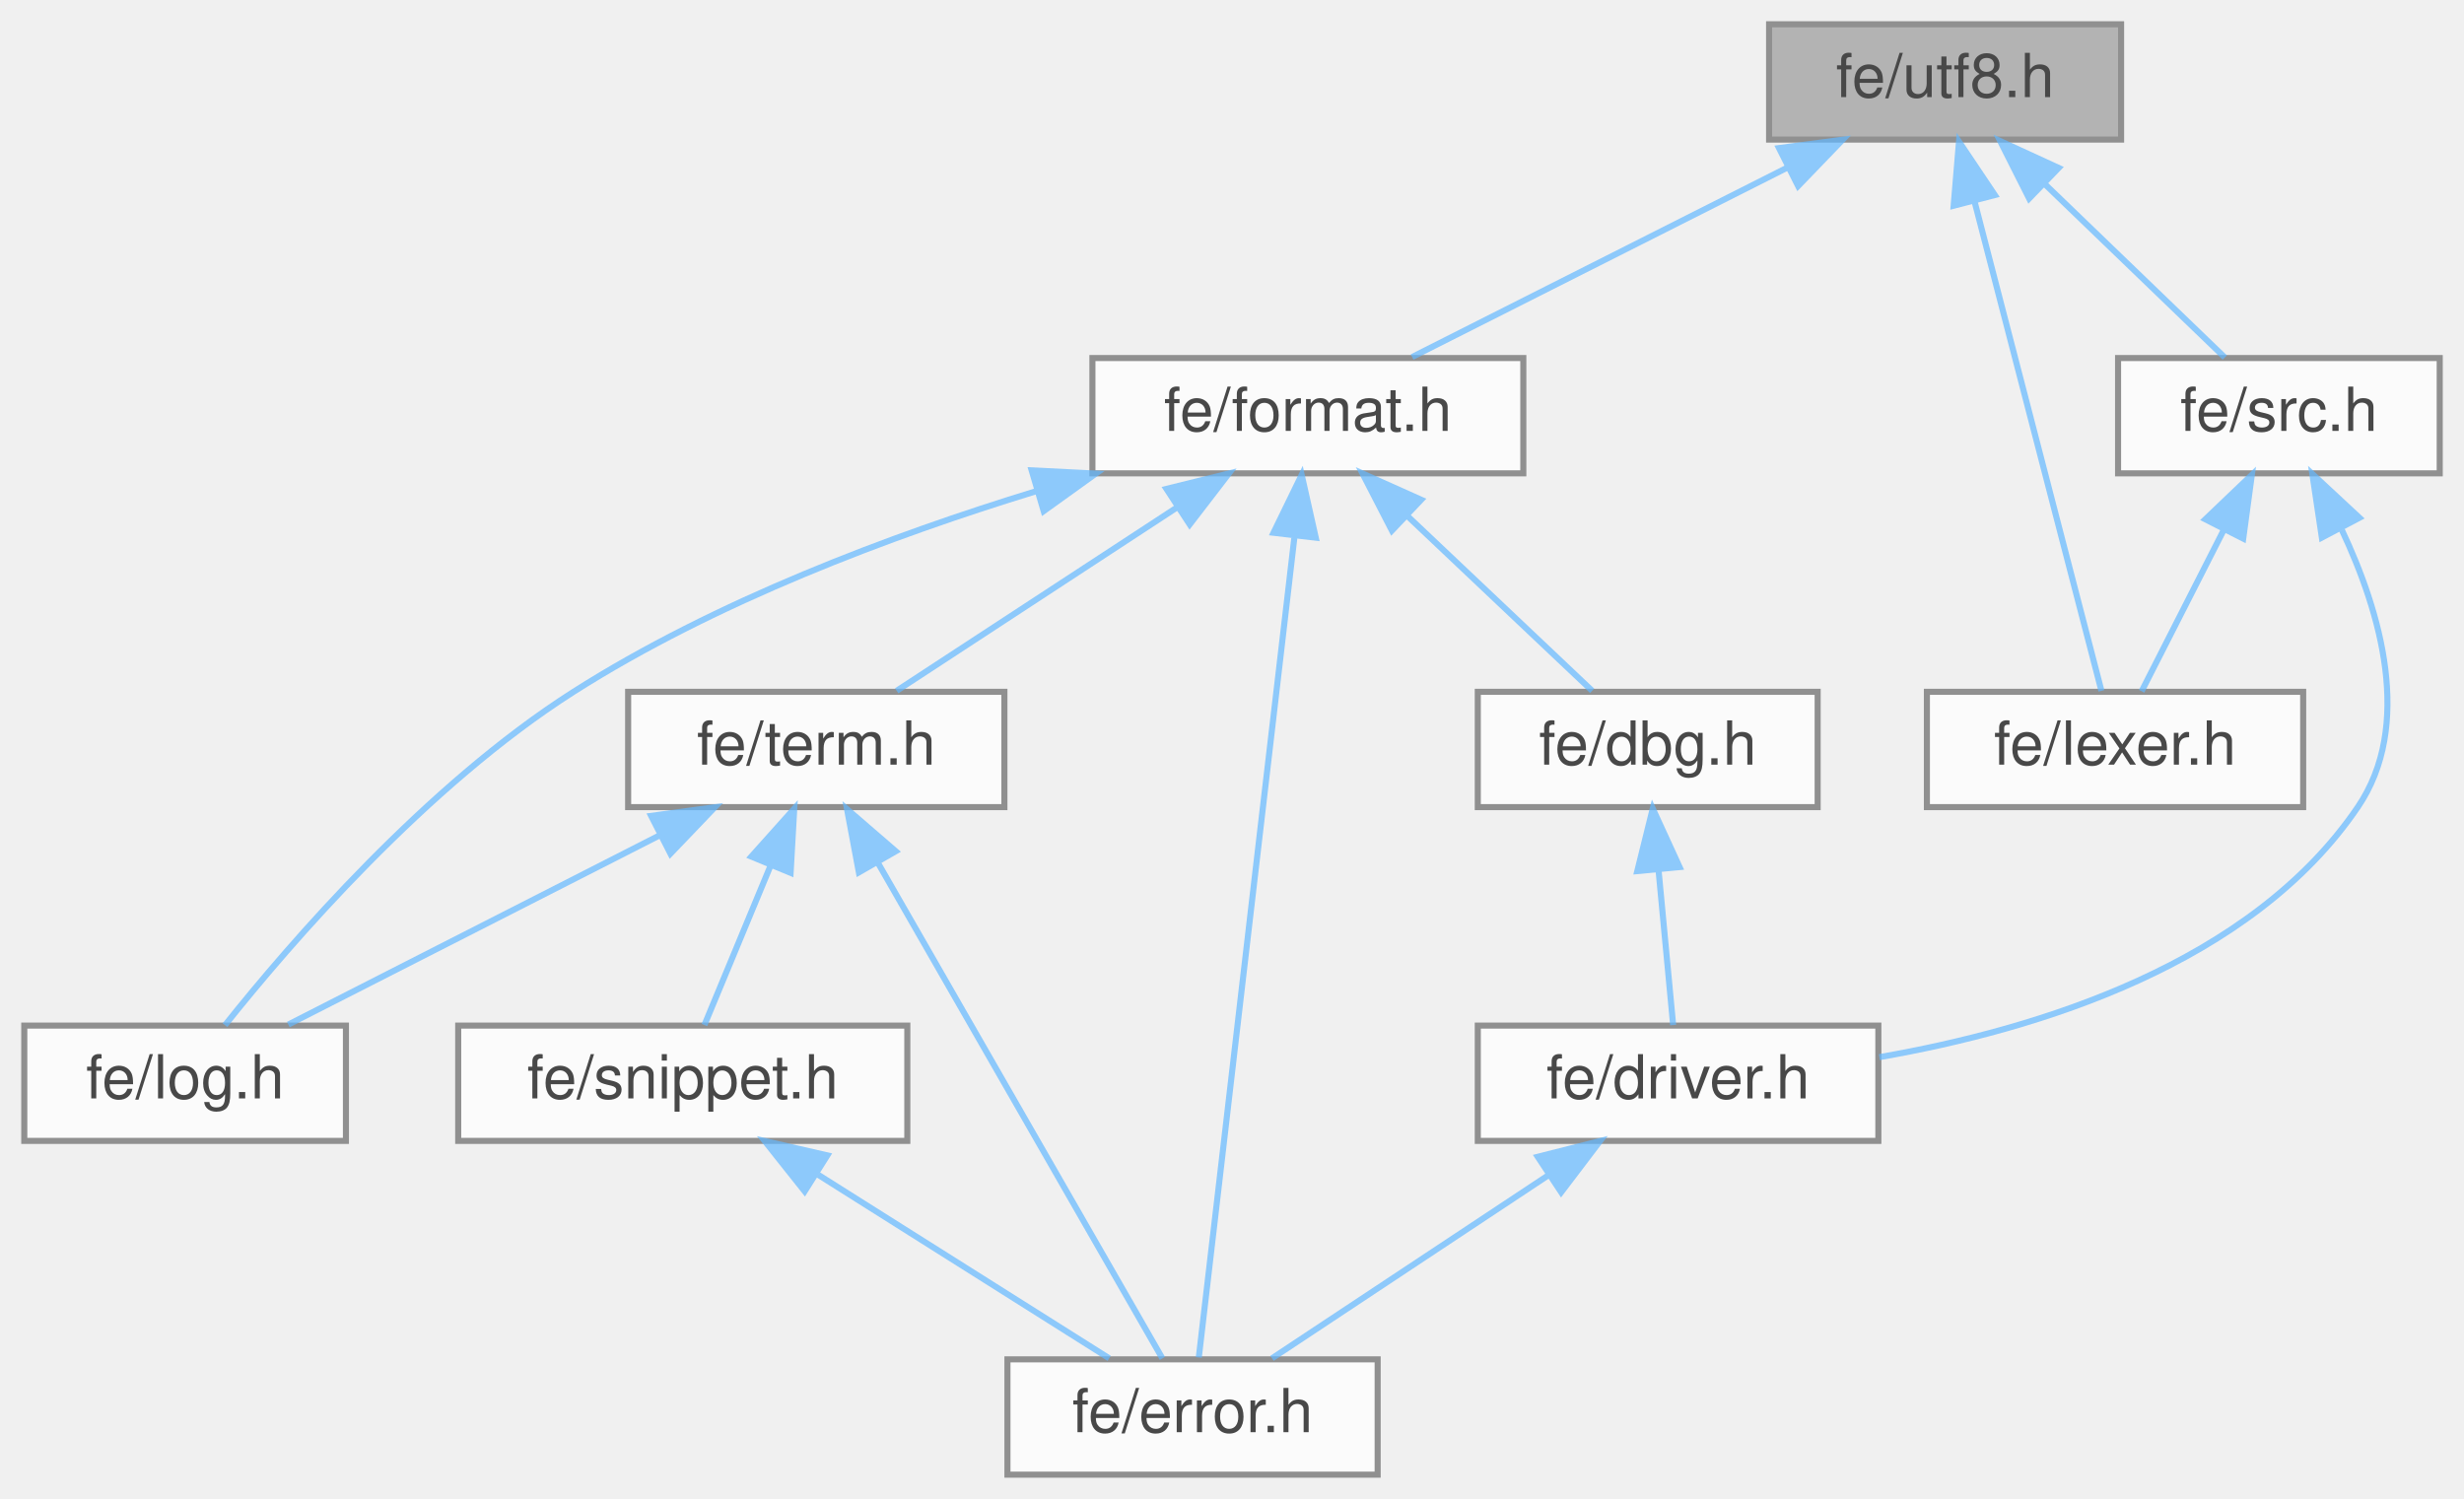
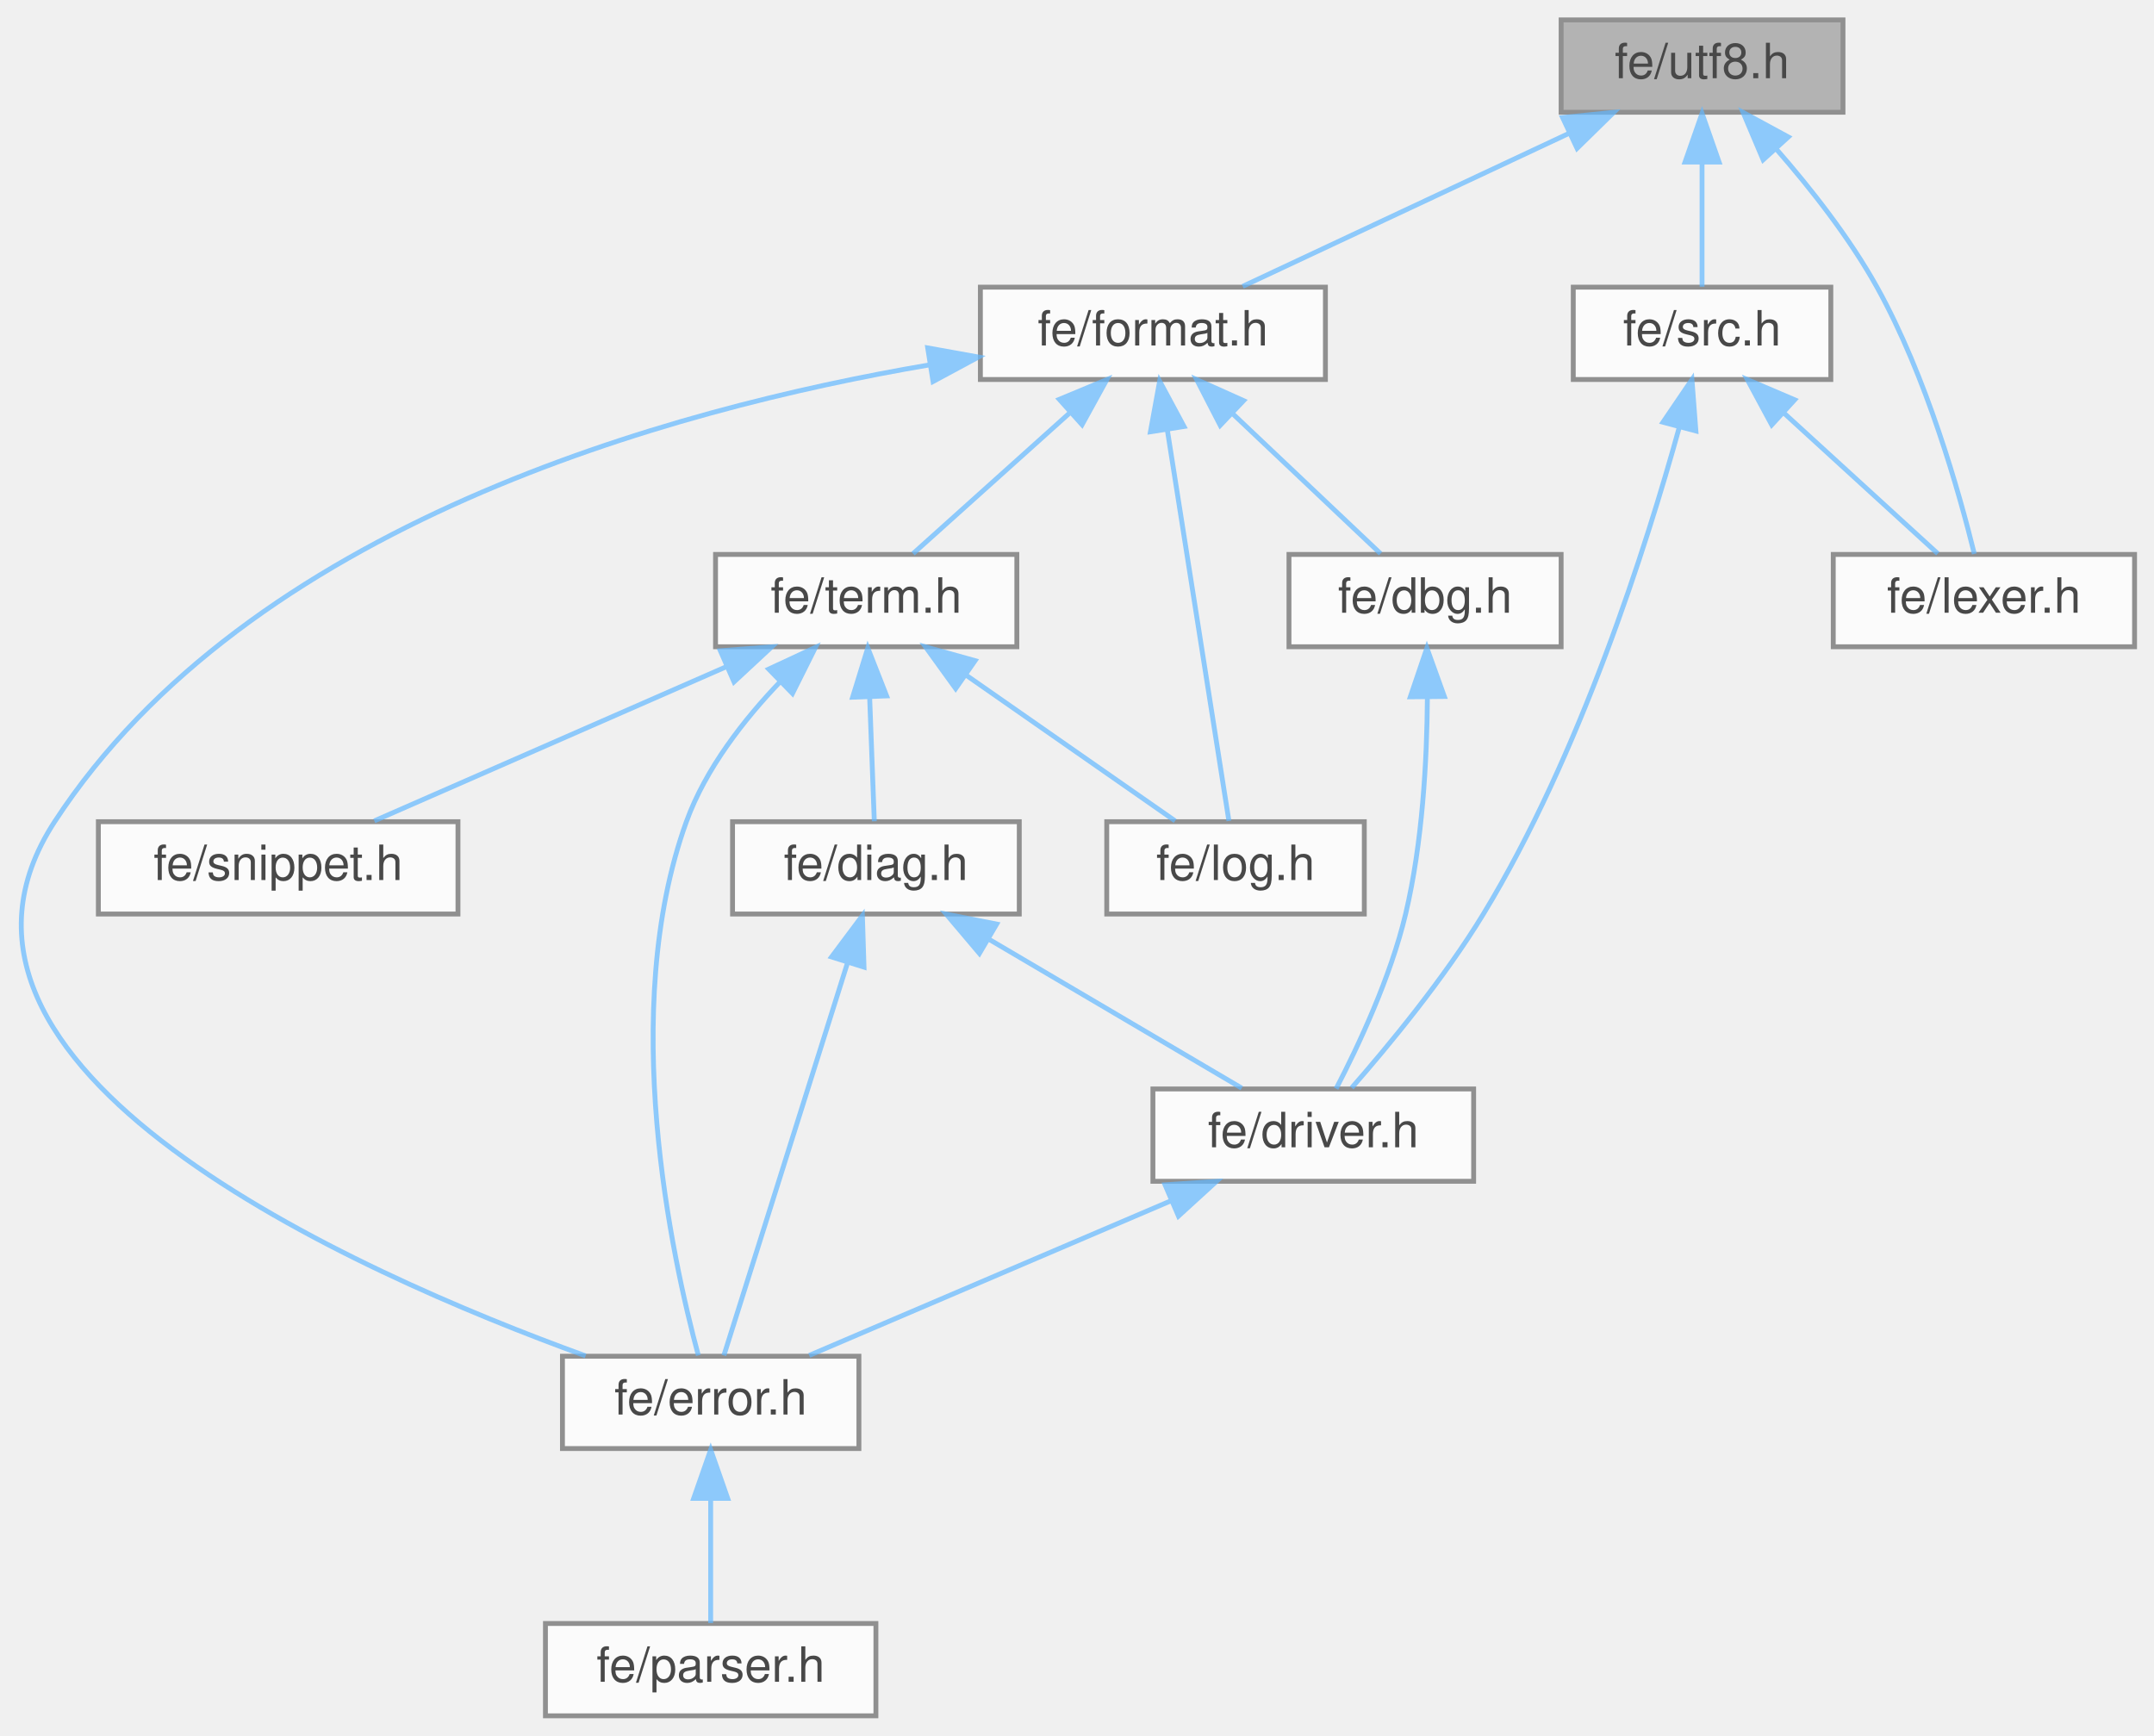
- <svg xmlns="http://www.w3.org/2000/svg" xmlns:xlink="http://www.w3.org/1999/xlink" width="406pt" height="247pt" viewBox="0.00 0.00 406.00 247.00">
+ <svg xmlns="http://www.w3.org/2000/svg" xmlns:xlink="http://www.w3.org/1999/xlink" width="443pt" height="357pt" viewBox="0.00 0.00 443.24 357.00">
  <svg id="main" version="1.1" xml:space="preserve">
    <style type="text/css">
.node, .edge {opacity: 0.7;}
.node.selected, .edge.selected {opacity: 1;}
.edge:hover path { stroke: red; }
.edge:hover polygon { stroke: red; fill: red; }
</style>
    <svg id="graph" class="graph">
-       <g id="graph0" class="graph" transform="scale(1 1) rotate(0) translate(4 243)">
+       <g id="graph0" class="graph" transform="scale(1 1) rotate(0) translate(4 353)">
        <g id="Node000001" class="node">
          <g id="a_Node000001">
            <a xlink:title=" ">
-               <polygon fill="#999999" stroke="#666666" points="345.5,-239 287.5,-239 287.5,-220 345.5,-220 345.5,-239" />
-               <text text-anchor="middle" x="316.5" y="-227" font-family="Helvetica,sans-Serif" font-size="10.00">fe/utf8.h</text>
+               <polygon fill="#999999" stroke="#666666" points="375.24,-349 317.24,-349 317.24,-330 375.24,-330 375.24,-349" />
+               <text text-anchor="middle" x="346.24" y="-337" font-family="Helvetica,sans-Serif" font-size="10.00">fe/utf8.h</text>
            </a>
          </g>
        </g>
        <g id="Node000002" class="node">
          <g id="a_Node000002">
            <a xlink:href="format_8h.html" target="_top" xlink:title=" ">
-               <polygon fill="white" stroke="#666666" points="247,-184 176,-184 176,-165 247,-165 247,-184" />
-               <text text-anchor="middle" x="211.5" y="-172" font-family="Helvetica,sans-Serif" font-size="10.00">fe/format.h</text>
+               <polygon fill="white" stroke="#666666" points="268.74,-294 197.74,-294 197.74,-275 268.74,-275 268.74,-294" />
+               <text text-anchor="middle" x="233.24" y="-282" font-family="Helvetica,sans-Serif" font-size="10.00">fe/format.h</text>
            </a>
          </g>
        </g>
        <g id="edge1_Node000001_Node000002" class="edge">
          <g id="a_edge1_Node000001_Node000002">
            <a xlink:title=" ">
-               <path fill="none" stroke="#63b8ff" d="M290.48,-215.37C271.2,-205.63 245.45,-192.64 228.68,-184.17" />
-               <polygon fill="#63b8ff" stroke="#63b8ff" points="289.13,-218.6 299.63,-219.98 292.28,-212.35 289.13,-218.6" />
-             </a>
-           </g>
-         </g>
-         <g id="Node000009" class="node">
-           <g id="a_Node000009">
+               <path fill="none" stroke="#63b8ff" d="M318.81,-325.63C297.99,-315.87 269.94,-302.71 251.72,-294.17" />
+               <polygon fill="#63b8ff" stroke="#63b8ff" points="317.54,-328.91 328.08,-329.98 320.52,-322.57 317.54,-328.91" />
+             </a>
+           </g>
+         </g>
+         <g id="Node000011" class="node">
+           <g id="a_Node000011">
            <a xlink:href="lexer_8h.html" target="_top" xlink:title=" ">
-               <polygon fill="white" stroke="#666666" points="375.5,-129 313.5,-129 313.5,-110 375.5,-110 375.5,-129" />
-               <text text-anchor="middle" x="344.5" y="-117" font-family="Helvetica,sans-Serif" font-size="10.00">fe/lexer.h</text>
-             </a>
-           </g>
-         </g>
-         <g id="edge12_Node000001_Node000009" class="edge">
-           <g id="a_edge12_Node000001_Node000009">
-             <a xlink:title=" ">
-               <path fill="none" stroke="#63b8ff" d="M321.35,-209.8C327.47,-186.2 337.74,-146.58 342.26,-129.16" />
-               <polygon fill="#63b8ff" stroke="#63b8ff" points="317.91,-209.1 318.79,-219.66 324.69,-210.86 317.91,-209.1" />
-             </a>
-           </g>
-         </g>
-         <g id="Node000010" class="node">
-           <g id="a_Node000010">
+               <polygon fill="white" stroke="#666666" points="435.24,-239 373.24,-239 373.24,-220 435.24,-220 435.24,-239" />
+               <text text-anchor="middle" x="404.24" y="-227" font-family="Helvetica,sans-Serif" font-size="10.00">fe/lexer.h</text>
+             </a>
+           </g>
+         </g>
+         <g id="edge15_Node000001_Node000011" class="edge">
+           <g id="a_edge15_Node000001_Node000011">
+             <a xlink:title=" ">
+               <path fill="none" stroke="#63b8ff" d="M361.51,-322.43C368.55,-314.38 376.58,-304.19 382.24,-294 392.43,-275.64 399.17,-251.7 402.27,-239.11" />
+               <polygon fill="#63b8ff" stroke="#63b8ff" points="358.81,-320.21 354.68,-329.96 363.99,-324.91 358.81,-320.21" />
+             </a>
+           </g>
+         </g>
+         <g id="Node000012" class="node">
+           <g id="a_Node000012">
            <a xlink:href="src_8h.html" target="_top" xlink:title=" ">
-               <polygon fill="white" stroke="#666666" points="398,-184 345,-184 345,-165 398,-165 398,-184" />
-               <text text-anchor="middle" x="371.5" y="-172" font-family="Helvetica,sans-Serif" font-size="10.00">fe/src.h</text>
-             </a>
-           </g>
-         </g>
-         <g id="edge13_Node000001_Node000010" class="edge">
-           <g id="a_edge13_Node000001_Node000010">
-             <a xlink:title=" ">
-               <path fill="none" stroke="#63b8ff" d="M332.79,-212.8C342.54,-203.41 354.55,-191.83 362.59,-184.09" />
-               <polygon fill="#63b8ff" stroke="#63b8ff" points="330.35,-210.29 325.58,-219.75 335.21,-215.33 330.35,-210.29" />
+               <polygon fill="white" stroke="#666666" points="372.74,-294 319.74,-294 319.74,-275 372.74,-275 372.74,-294" />
+               <text text-anchor="middle" x="346.24" y="-282" font-family="Helvetica,sans-Serif" font-size="10.00">fe/src.h</text>
+             </a>
+           </g>
+         </g>
+         <g id="edge16_Node000001_Node000012" class="edge">
+           <g id="a_edge16_Node000001_Node000012">
+             <a xlink:title=" ">
+               <path fill="none" stroke="#63b8ff" d="M346.24,-319.66C346.24,-310.93 346.24,-300.99 346.24,-294.09" />
+               <polygon fill="#63b8ff" stroke="#63b8ff" points="342.74,-319.75 346.24,-329.75 349.74,-319.75 342.74,-319.75" />
            </a>
          </g>
        </g>
        <g id="Node000003" class="node">
          <g id="a_Node000003">
            <a xlink:href="dbg_8h.html" target="_top" xlink:title=" ">
-               <polygon fill="white" stroke="#666666" points="295.5,-129 239.5,-129 239.5,-110 295.5,-110 295.5,-129" />
-               <text text-anchor="middle" x="267.5" y="-117" font-family="Helvetica,sans-Serif" font-size="10.00">fe/dbg.h</text>
+               <polygon fill="white" stroke="#666666" points="317.24,-239 261.24,-239 261.24,-220 317.24,-220 317.24,-239" />
+               <text text-anchor="middle" x="289.24" y="-227" font-family="Helvetica,sans-Serif" font-size="10.00">fe/dbg.h</text>
            </a>
          </g>
        </g>
        <g id="edge2_Node000002_Node000003" class="edge">
          <g id="a_edge2_Node000002_Node000003">
            <a xlink:title=" ">
-               <path fill="none" stroke="#63b8ff" d="M227.83,-158.04C237.76,-148.64 250.09,-136.98 258.34,-129.17" />
-               <polygon fill="#63b8ff" stroke="#63b8ff" points="225.35,-155.57 220.5,-164.98 230.17,-160.65 225.35,-155.57" />
+               <path fill="none" stroke="#63b8ff" d="M249.57,-268.04C259.5,-258.64 271.83,-246.98 280.08,-239.17" />
+               <polygon fill="#63b8ff" stroke="#63b8ff" points="247.09,-265.57 242.24,-274.98 251.9,-270.65 247.09,-265.57" />
            </a>
          </g>
        </g>
        <g id="Node000005" class="node">
          <g id="a_Node000005">
            <a xlink:href="error_8h.html" target="_top" xlink:title=" ">
-               <polygon fill="white" stroke="#666666" points="223,-19 162,-19 162,0 223,0 223,-19" />
-               <text text-anchor="middle" x="192.5" y="-7" font-family="Helvetica,sans-Serif" font-size="10.00">fe/error.h</text>
-             </a>
-           </g>
-         </g>
-         <g id="edge5_Node000002_Node000005" class="edge">
-           <g id="a_edge5_Node000002_Node000005">
-             <a xlink:title=" ">
-               <path fill="none" stroke="#63b8ff" d="M209.27,-154.37C205.15,-119.03 196.5,-44.79 193.53,-19.31" />
-               <polygon fill="#63b8ff" stroke="#63b8ff" points="205.84,-155.21 210.48,-164.74 212.8,-154.4 205.84,-155.21" />
-             </a>
-           </g>
-         </g>
-         <g id="Node000006" class="node">
-           <g id="a_Node000006">
-             <a xlink:href="log_8h.html" target="_top" xlink:title=" ">
-               <polygon fill="white" stroke="#666666" points="53,-74 0,-74 0,-55 53,-55 53,-74" />
-               <text text-anchor="middle" x="26.5" y="-62" font-family="Helvetica,sans-Serif" font-size="10.00">fe/log.h</text>
-             </a>
-           </g>
-         </g>
-         <g id="edge6_Node000002_Node000006" class="edge">
-           <g id="a_edge6_Node000002_Node000006">
-             <a xlink:title=" ">
-               <path fill="none" stroke="#63b8ff" d="M166.73,-162.06C142.94,-154.78 113.88,-143.88 90.5,-129 66.21,-113.53 43.77,-87.5 33.07,-74.07" />
-               <polygon fill="#63b8ff" stroke="#63b8ff" points="165.99,-165.49 176.57,-164.96 167.97,-158.78 165.99,-165.49" />
+               <polygon fill="white" stroke="#666666" points="172.74,-74 111.74,-74 111.74,-55 172.74,-55 172.74,-74" />
+               <text text-anchor="middle" x="142.24" y="-62" font-family="Helvetica,sans-Serif" font-size="10.00">fe/error.h</text>
+             </a>
+           </g>
+         </g>
+         <g id="edge6_Node000002_Node000005" class="edge">
+           <g id="a_edge6_Node000002_Node000005">
+             <a xlink:title=" ">
+               <path fill="none" stroke="#63b8ff" d="M187.38,-278.03C133.7,-268.9 47.07,-245.05 7.24,-184 -25.82,-133.33 68.75,-91.4 116.5,-74.07" />
+               <polygon fill="#63b8ff" stroke="#63b8ff" points="186.9,-281.5 197.33,-279.62 188,-274.59 186.9,-281.5" />
            </a>
          </g>
        </g>
        <g id="Node000007" class="node">
          <g id="a_Node000007">
-             <a xlink:href="term_8h.html" target="_top" xlink:title=" ">
-               <polygon fill="white" stroke="#666666" points="161.5,-129 99.5,-129 99.5,-110 161.5,-110 161.5,-129" />
-               <text text-anchor="middle" x="130.5" y="-117" font-family="Helvetica,sans-Serif" font-size="10.00">fe/term.h</text>
+             <a xlink:href="log_8h.html" target="_top" xlink:title=" ">
+               <polygon fill="white" stroke="#666666" points="276.74,-184 223.74,-184 223.74,-165 276.74,-165 276.74,-184" />
+               <text text-anchor="middle" x="250.24" y="-172" font-family="Helvetica,sans-Serif" font-size="10.00">fe/log.h</text>
            </a>
          </g>
        </g>
        <g id="edge7_Node000002_Node000007" class="edge">
          <g id="a_edge7_Node000002_Node000007">
            <a xlink:title=" ">
-               <path fill="none" stroke="#63b8ff" d="M189.99,-159.42C175.29,-149.81 156.28,-137.37 143.75,-129.17" />
-               <polygon fill="#63b8ff" stroke="#63b8ff" points="188.2,-162.44 198.49,-164.98 192.03,-156.58 188.2,-162.44" />
+               <path fill="none" stroke="#63b8ff" d="M236.23,-264.48C239.95,-240.84 246.15,-201.5 248.88,-184.16" />
+               <polygon fill="#63b8ff" stroke="#63b8ff" points="232.73,-264.24 234.63,-274.66 239.64,-265.33 232.73,-264.24" />
+             </a>
+           </g>
+         </g>
+         <g id="Node000008" class="node">
+           <g id="a_Node000008">
+             <a xlink:href="term_8h.html" target="_top" xlink:title=" ">
+               <polygon fill="white" stroke="#666666" points="205.24,-239 143.24,-239 143.24,-220 205.24,-220 205.24,-239" />
+               <text text-anchor="middle" x="174.24" y="-227" font-family="Helvetica,sans-Serif" font-size="10.00">fe/term.h</text>
+             </a>
+           </g>
+         </g>
+         <g id="edge8_Node000002_Node000008" class="edge">
+           <g id="a_edge8_Node000002_Node000008">
+             <a xlink:title=" ">
+               <path fill="none" stroke="#63b8ff" d="M216.03,-268.04C205.57,-258.64 192.58,-246.98 183.89,-239.17" />
+               <polygon fill="#63b8ff" stroke="#63b8ff" points="213.98,-270.91 223.76,-274.98 218.66,-265.7 213.98,-270.91" />
            </a>
          </g>
        </g>
        <g id="Node000004" class="node">
          <g id="a_Node000004">
            <a xlink:href="driver_8h.html" target="_top" xlink:title=" ">
-               <polygon fill="white" stroke="#666666" points="305.5,-74 239.5,-74 239.5,-55 305.5,-55 305.5,-74" />
-               <text text-anchor="middle" x="272.5" y="-62" font-family="Helvetica,sans-Serif" font-size="10.00">fe/driver.h</text>
+               <polygon fill="white" stroke="#666666" points="299.24,-129 233.24,-129 233.24,-110 299.24,-110 299.24,-129" />
+               <text text-anchor="middle" x="266.24" y="-117" font-family="Helvetica,sans-Serif" font-size="10.00">fe/driver.h</text>
            </a>
          </g>
        </g>
        <g id="edge3_Node000003_Node000004" class="edge">
          <g id="a_edge3_Node000003_Node000004">
            <a xlink:title=" ">
-               <path fill="none" stroke="#63b8ff" d="M269.28,-99.66C270.1,-90.93 271.04,-80.99 271.69,-74.09" />
-               <polygon fill="#63b8ff" stroke="#63b8ff" points="265.78,-99.46 268.33,-109.75 272.75,-100.12 265.78,-99.46" />
+               <path fill="none" stroke="#63b8ff" d="M289.72,-209.44C289.63,-196.69 288.72,-179.65 285.24,-165 282.13,-151.92 275.49,-137.81 270.94,-129.06" />
+               <polygon fill="#63b8ff" stroke="#63b8ff" points="286.21,-209.7 289.62,-219.74 293.21,-209.77 286.21,-209.7" />
            </a>
          </g>
        </g>
        <g id="edge4_Node000004_Node000005" class="edge">
          <g id="a_edge4_Node000004_Node000005">
            <a xlink:title=" ">
-               <path fill="none" stroke="#63b8ff" d="M251.25,-49.42C236.74,-39.81 217.96,-27.37 205.59,-19.17" />
-               <polygon fill="#63b8ff" stroke="#63b8ff" points="249.38,-52.38 259.65,-54.98 253.24,-46.54 249.38,-52.38" />
-             </a>
-           </g>
-         </g>
-         <g id="edge8_Node000007_Node000005" class="edge">
-           <g id="a_edge8_Node000007_Node000005">
-             <a xlink:title=" ">
-               <path fill="none" stroke="#63b8ff" d="M140.69,-100.76C154.16,-77.28 177.39,-36.81 187.53,-19.16" />
-               <polygon fill="#63b8ff" stroke="#63b8ff" points="137.52,-99.25 135.57,-109.66 143.59,-102.73 137.52,-99.25" />
-             </a>
-           </g>
-         </g>
-         <g id="edge9_Node000007_Node000006" class="edge">
-           <g id="a_edge9_Node000007_Node000006">
-             <a xlink:title=" ">
-               <path fill="none" stroke="#63b8ff" d="M104.73,-105.37C85.63,-95.63 60.13,-82.64 43.51,-74.17" />
-               <polygon fill="#63b8ff" stroke="#63b8ff" points="103.29,-108.56 113.79,-109.98 106.47,-102.33 103.29,-108.56" />
-             </a>
-           </g>
-         </g>
-         <g id="Node000008" class="node">
-           <g id="a_Node000008">
+               <path fill="none" stroke="#63b8ff" d="M237.06,-106.03C214.13,-96.23 182.78,-82.83 162.52,-74.17" />
+               <polygon fill="#63b8ff" stroke="#63b8ff" points="235.74,-109.27 246.32,-109.98 238.5,-102.84 235.74,-109.27" />
+             </a>
+           </g>
+         </g>
+         <g id="Node000006" class="node">
+           <g id="a_Node000006">
+             <a xlink:href="parser_8h.html" target="_top" xlink:title=" ">
+               <polygon fill="white" stroke="#666666" points="176.24,-19 108.24,-19 108.24,0 176.24,0 176.24,-19" />
+               <text text-anchor="middle" x="142.24" y="-7" font-family="Helvetica,sans-Serif" font-size="10.00">fe/parser.h</text>
+             </a>
+           </g>
+         </g>
+         <g id="edge5_Node000005_Node000006" class="edge">
+           <g id="a_edge5_Node000005_Node000006">
+             <a xlink:title=" ">
+               <path fill="none" stroke="#63b8ff" d="M142.24,-44.66C142.24,-35.93 142.24,-25.99 142.24,-19.09" />
+               <polygon fill="#63b8ff" stroke="#63b8ff" points="138.74,-44.75 142.24,-54.75 145.74,-44.75 138.74,-44.75" />
+             </a>
+           </g>
+         </g>
+         <g id="edge12_Node000008_Node000005" class="edge">
+           <g id="a_edge12_Node000008_Node000005">
+             <a xlink:title=" ">
+               <path fill="none" stroke="#63b8ff" d="M156.6,-212.86C149.1,-205.04 141.18,-194.91 137.24,-184 123.17,-145.08 134.28,-94.22 139.7,-74.17" />
+               <polygon fill="#63b8ff" stroke="#63b8ff" points="154.19,-215.4 163.8,-219.87 159.07,-210.39 154.19,-215.4" />
+             </a>
+           </g>
+         </g>
+         <g id="edge13_Node000008_Node000007" class="edge">
+           <g id="a_edge13_Node000008_Node000007">
+             <a xlink:title=" ">
+               <path fill="none" stroke="#63b8ff" d="M194.81,-214.15C208.55,-204.57 226.16,-192.29 237.81,-184.17" />
+               <polygon fill="#63b8ff" stroke="#63b8ff" points="192.65,-211.39 186.45,-219.98 196.65,-217.14 192.65,-211.39" />
+             </a>
+           </g>
+         </g>
+         <g id="Node000009" class="node">
+           <g id="a_Node000009">
+             <a xlink:href="diag_8h.html" target="_top" xlink:title=" ">
+               <polygon fill="white" stroke="#666666" points="205.74,-184 146.74,-184 146.74,-165 205.74,-165 205.74,-184" />
+               <text text-anchor="middle" x="176.24" y="-172" font-family="Helvetica,sans-Serif" font-size="10.00">fe/diag.h</text>
+             </a>
+           </g>
+         </g>
+         <g id="edge9_Node000008_Node000009" class="edge">
+           <g id="a_edge9_Node000008_Node000009">
+             <a xlink:title=" ">
+               <path fill="none" stroke="#63b8ff" d="M174.95,-209.66C175.28,-200.93 175.65,-190.99 175.91,-184.09" />
+               <polygon fill="#63b8ff" stroke="#63b8ff" points="171.45,-209.62 174.57,-219.75 178.44,-209.89 171.45,-209.62" />
+             </a>
+           </g>
+         </g>
+         <g id="Node000010" class="node">
+           <g id="a_Node000010">
            <a xlink:href="snippet_8h.html" target="_top" xlink:title=" ">
-               <polygon fill="white" stroke="#666666" points="145.5,-74 71.5,-74 71.5,-55 145.5,-55 145.5,-74" />
-               <text text-anchor="middle" x="108.5" y="-62" font-family="Helvetica,sans-Serif" font-size="10.00">fe/snippet.h</text>
-             </a>
-           </g>
-         </g>
-         <g id="edge10_Node000007_Node000008" class="edge">
-           <g id="a_edge10_Node000007_Node000008">
-             <a xlink:title=" ">
-               <path fill="none" stroke="#63b8ff" d="M122.92,-100.24C119.24,-91.37 114.99,-81.14 112.07,-74.09" />
-               <polygon fill="#63b8ff" stroke="#63b8ff" points="119.8,-101.85 126.87,-109.75 126.27,-99.17 119.8,-101.85" />
-             </a>
-           </g>
-         </g>
-         <g id="edge11_Node000008_Node000005" class="edge">
-           <g id="a_edge11_Node000008_Node000005">
-             <a xlink:title=" ">
-               <path fill="none" stroke="#63b8ff" d="M130.81,-49.42C146.05,-39.81 165.77,-27.37 178.76,-19.17" />
-               <polygon fill="#63b8ff" stroke="#63b8ff" points="128.59,-46.69 122,-54.98 132.32,-52.61 128.59,-46.69" />
-             </a>
-           </g>
-         </g>
-         <g id="edge14_Node000010_Node000004" class="edge">
-           <g id="a_edge14_Node000010_Node000004">
-             <a xlink:title=" ">
-               <path fill="none" stroke="#63b8ff" d="M381.88,-155.66C388.27,-142.09 393.67,-123.5 384.5,-110 366.99,-84.2 331.92,-73.36 305.67,-68.8" />
-               <polygon fill="#63b8ff" stroke="#63b8ff" points="378.58,-154.42 377.01,-164.9 384.77,-157.68 378.58,-154.42" />
-             </a>
-           </g>
-         </g>
-         <g id="edge15_Node000010_Node000009" class="edge">
-           <g id="a_edge15_Node000010_Node000009">
-             <a xlink:title=" ">
-               <path fill="none" stroke="#63b8ff" d="M362.49,-155.82C357.91,-146.82 352.55,-136.29 348.88,-129.09" />
-               <polygon fill="#63b8ff" stroke="#63b8ff" points="359.38,-157.43 367.04,-164.75 365.62,-154.25 359.38,-157.43" />
+               <polygon fill="white" stroke="#666666" points="90.24,-184 16.24,-184 16.24,-165 90.24,-165 90.24,-184" />
+               <text text-anchor="middle" x="53.24" y="-172" font-family="Helvetica,sans-Serif" font-size="10.00">fe/snippet.h</text>
+             </a>
+           </g>
+         </g>
+         <g id="edge14_Node000008_Node000010" class="edge">
+           <g id="a_edge14_Node000008_Node000010">
+             <a xlink:title=" ">
+               <path fill="none" stroke="#63b8ff" d="M145.47,-215.9C123.12,-206.11 92.72,-192.79 73.03,-184.17" />
+               <polygon fill="#63b8ff" stroke="#63b8ff" points="144.23,-219.18 154.8,-219.98 147.04,-212.77 144.23,-219.18" />
+             </a>
+           </g>
+         </g>
+         <g id="edge10_Node000009_Node000004" class="edge">
+           <g id="a_edge10_Node000009_Node000004">
+             <a xlink:title=" ">
+               <path fill="none" stroke="#63b8ff" d="M199.68,-159.7C216.07,-150.04 237.47,-137.44 251.52,-129.17" />
+               <polygon fill="#63b8ff" stroke="#63b8ff" points="197.54,-156.89 190.7,-164.98 201.09,-162.93 197.54,-156.89" />
+             </a>
+           </g>
+         </g>
+         <g id="edge11_Node000009_Node000005" class="edge">
+           <g id="a_edge11_Node000009_Node000005">
+             <a xlink:title=" ">
+               <path fill="none" stroke="#63b8ff" d="M170.35,-154.8C162.92,-131.2 150.45,-91.58 144.96,-74.16" />
+               <polygon fill="#63b8ff" stroke="#63b8ff" points="167.11,-156.17 173.46,-164.66 173.79,-154.07 167.11,-156.17" />
+             </a>
+           </g>
+         </g>
+         <g id="edge17_Node000012_Node000004" class="edge">
+           <g id="a_edge17_Node000012_Node000004">
+             <a xlink:title=" ">
+               <path fill="none" stroke="#63b8ff" d="M341.52,-265.04C334.84,-240.89 321.18,-197.78 301.24,-165 293.17,-151.73 281.73,-137.89 274.15,-129.24" />
+               <polygon fill="#63b8ff" stroke="#63b8ff" points="338.2,-266.21 344.16,-274.98 344.97,-264.41 338.2,-266.21" />
+             </a>
+           </g>
+         </g>
+         <g id="edge18_Node000012_Node000011" class="edge">
+           <g id="a_edge18_Node000012_Node000011">
+             <a xlink:title=" ">
+               <path fill="none" stroke="#63b8ff" d="M363.15,-268.04C373.44,-258.64 386.2,-246.98 394.75,-239.17" />
+               <polygon fill="#63b8ff" stroke="#63b8ff" points="360.58,-265.66 355.56,-274.98 365.3,-270.82 360.58,-265.66" />
            </a>
          </g>
        </g>
      </g>
    </svg>
  </svg>
  <style type="text/css">

[data-mouse-over-selected='false'] { opacity: 0.7; }
[data-mouse-over-selected='true']  { opacity: 1.0; }

</style>
</svg>
